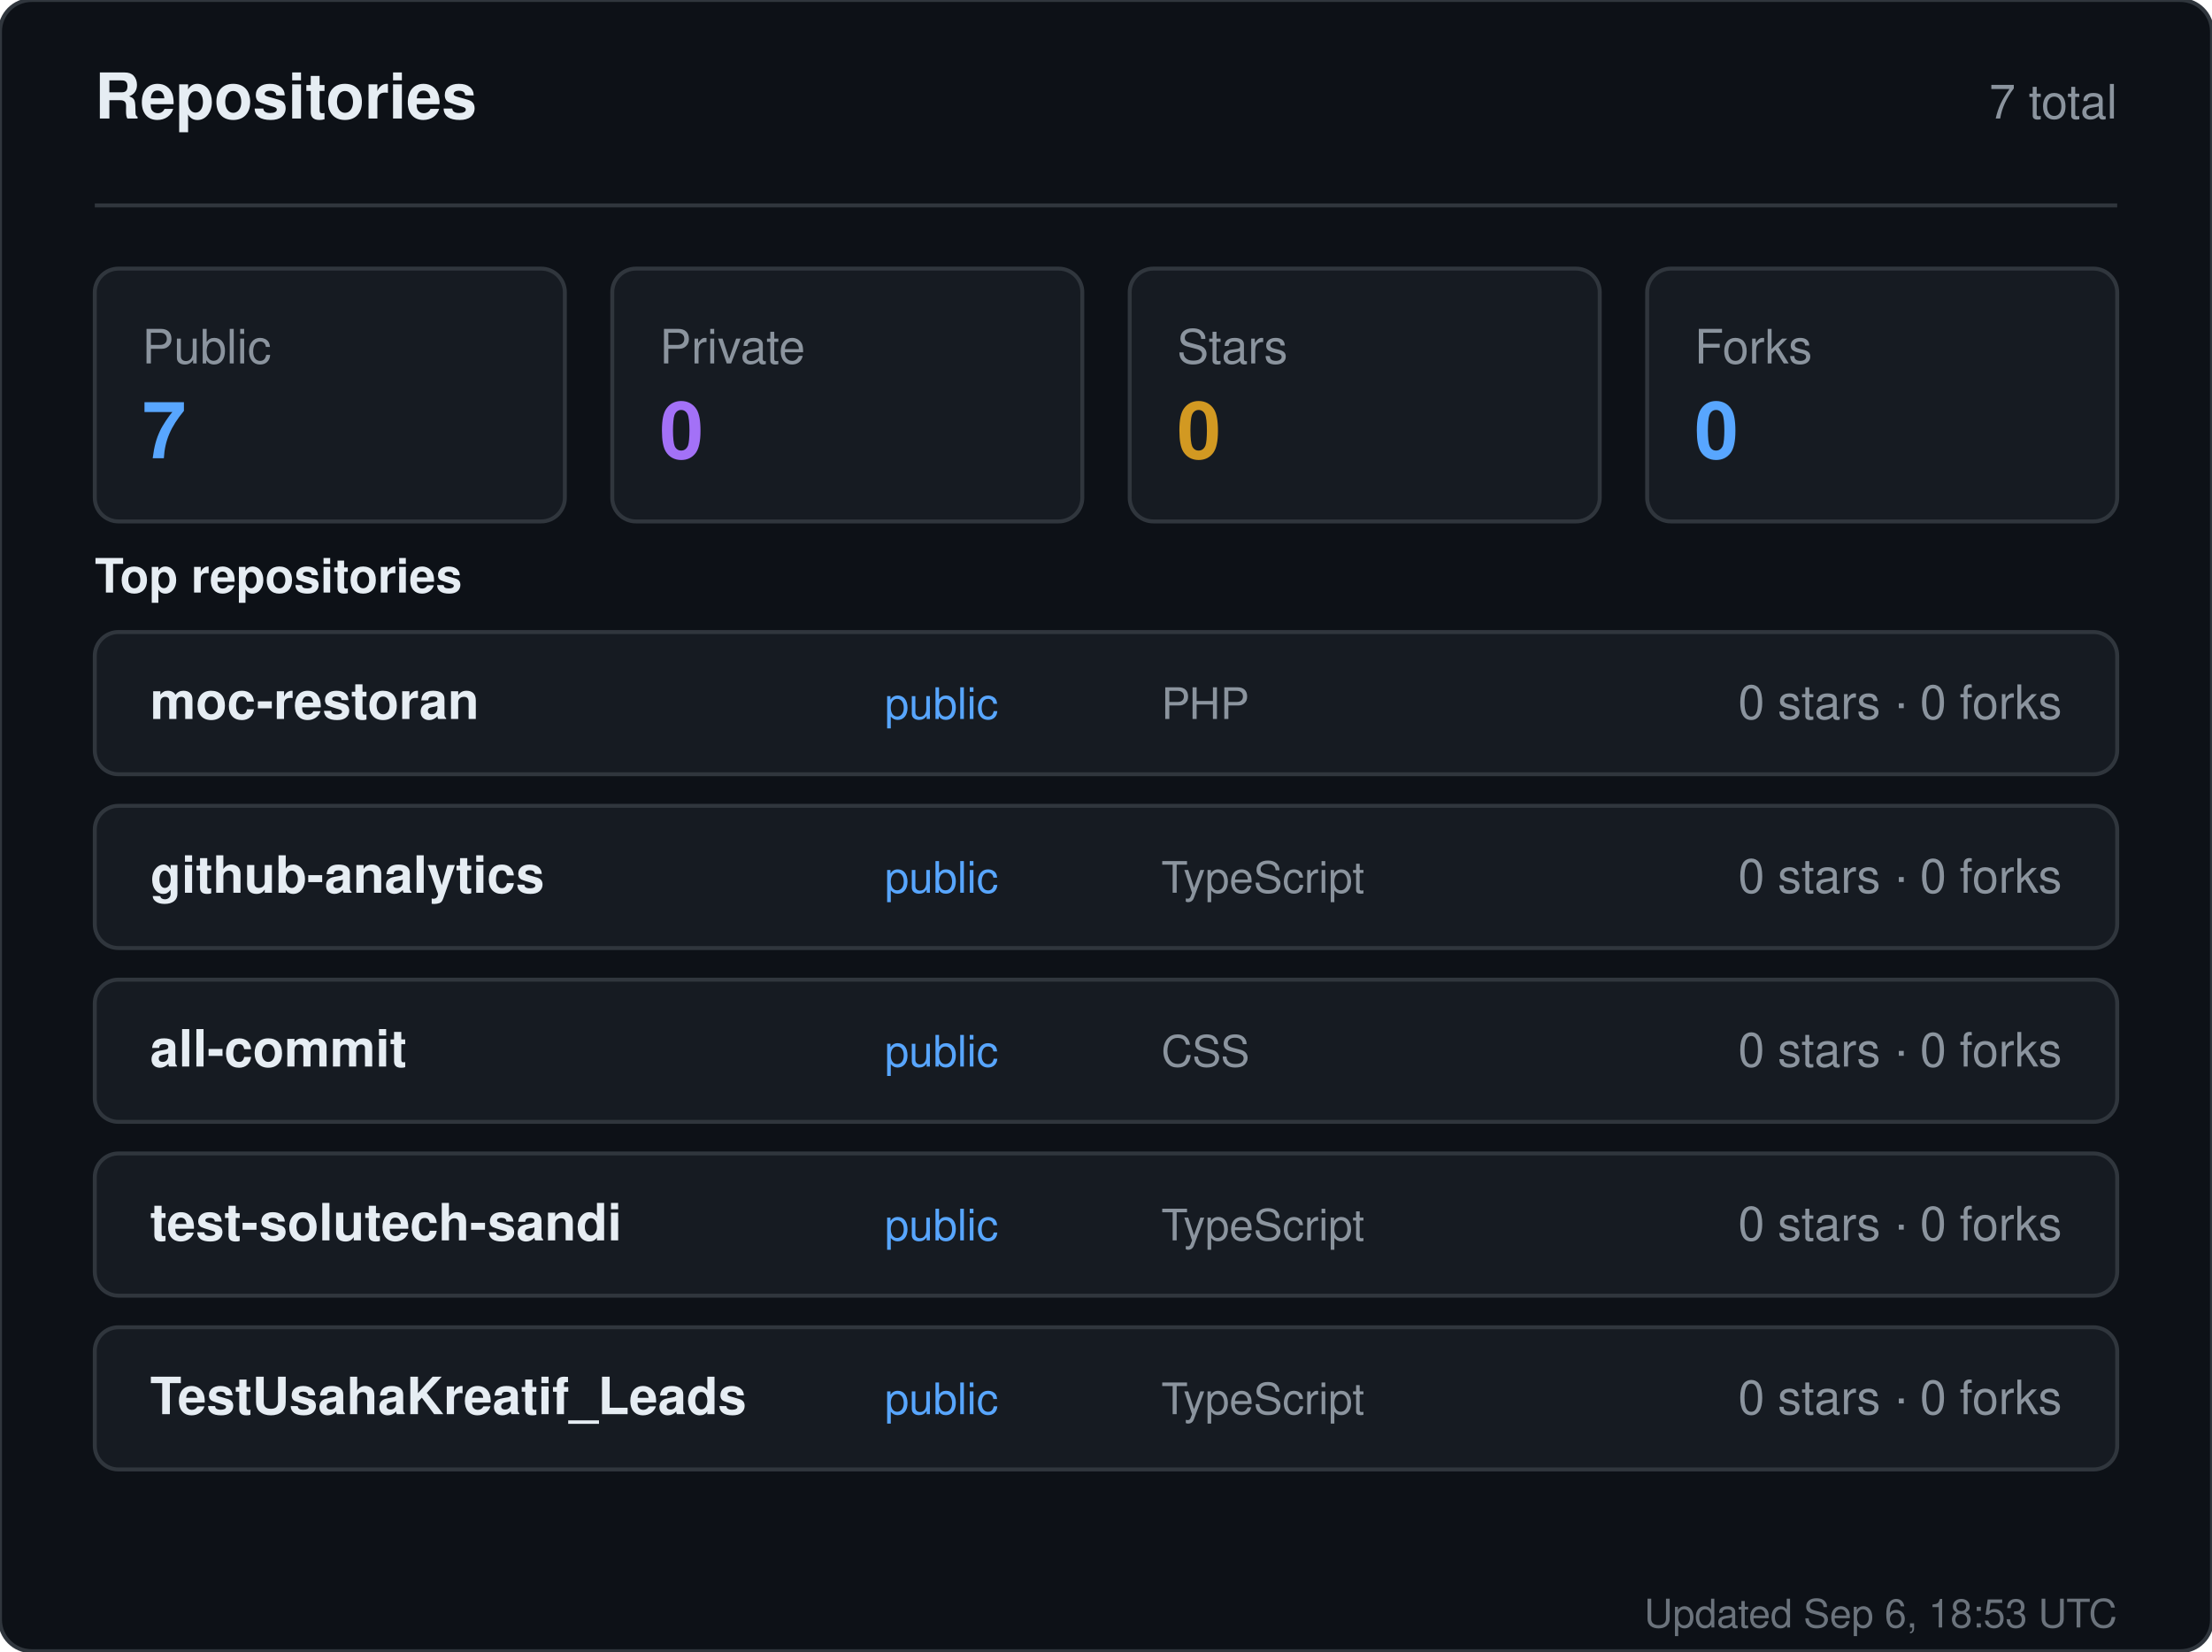
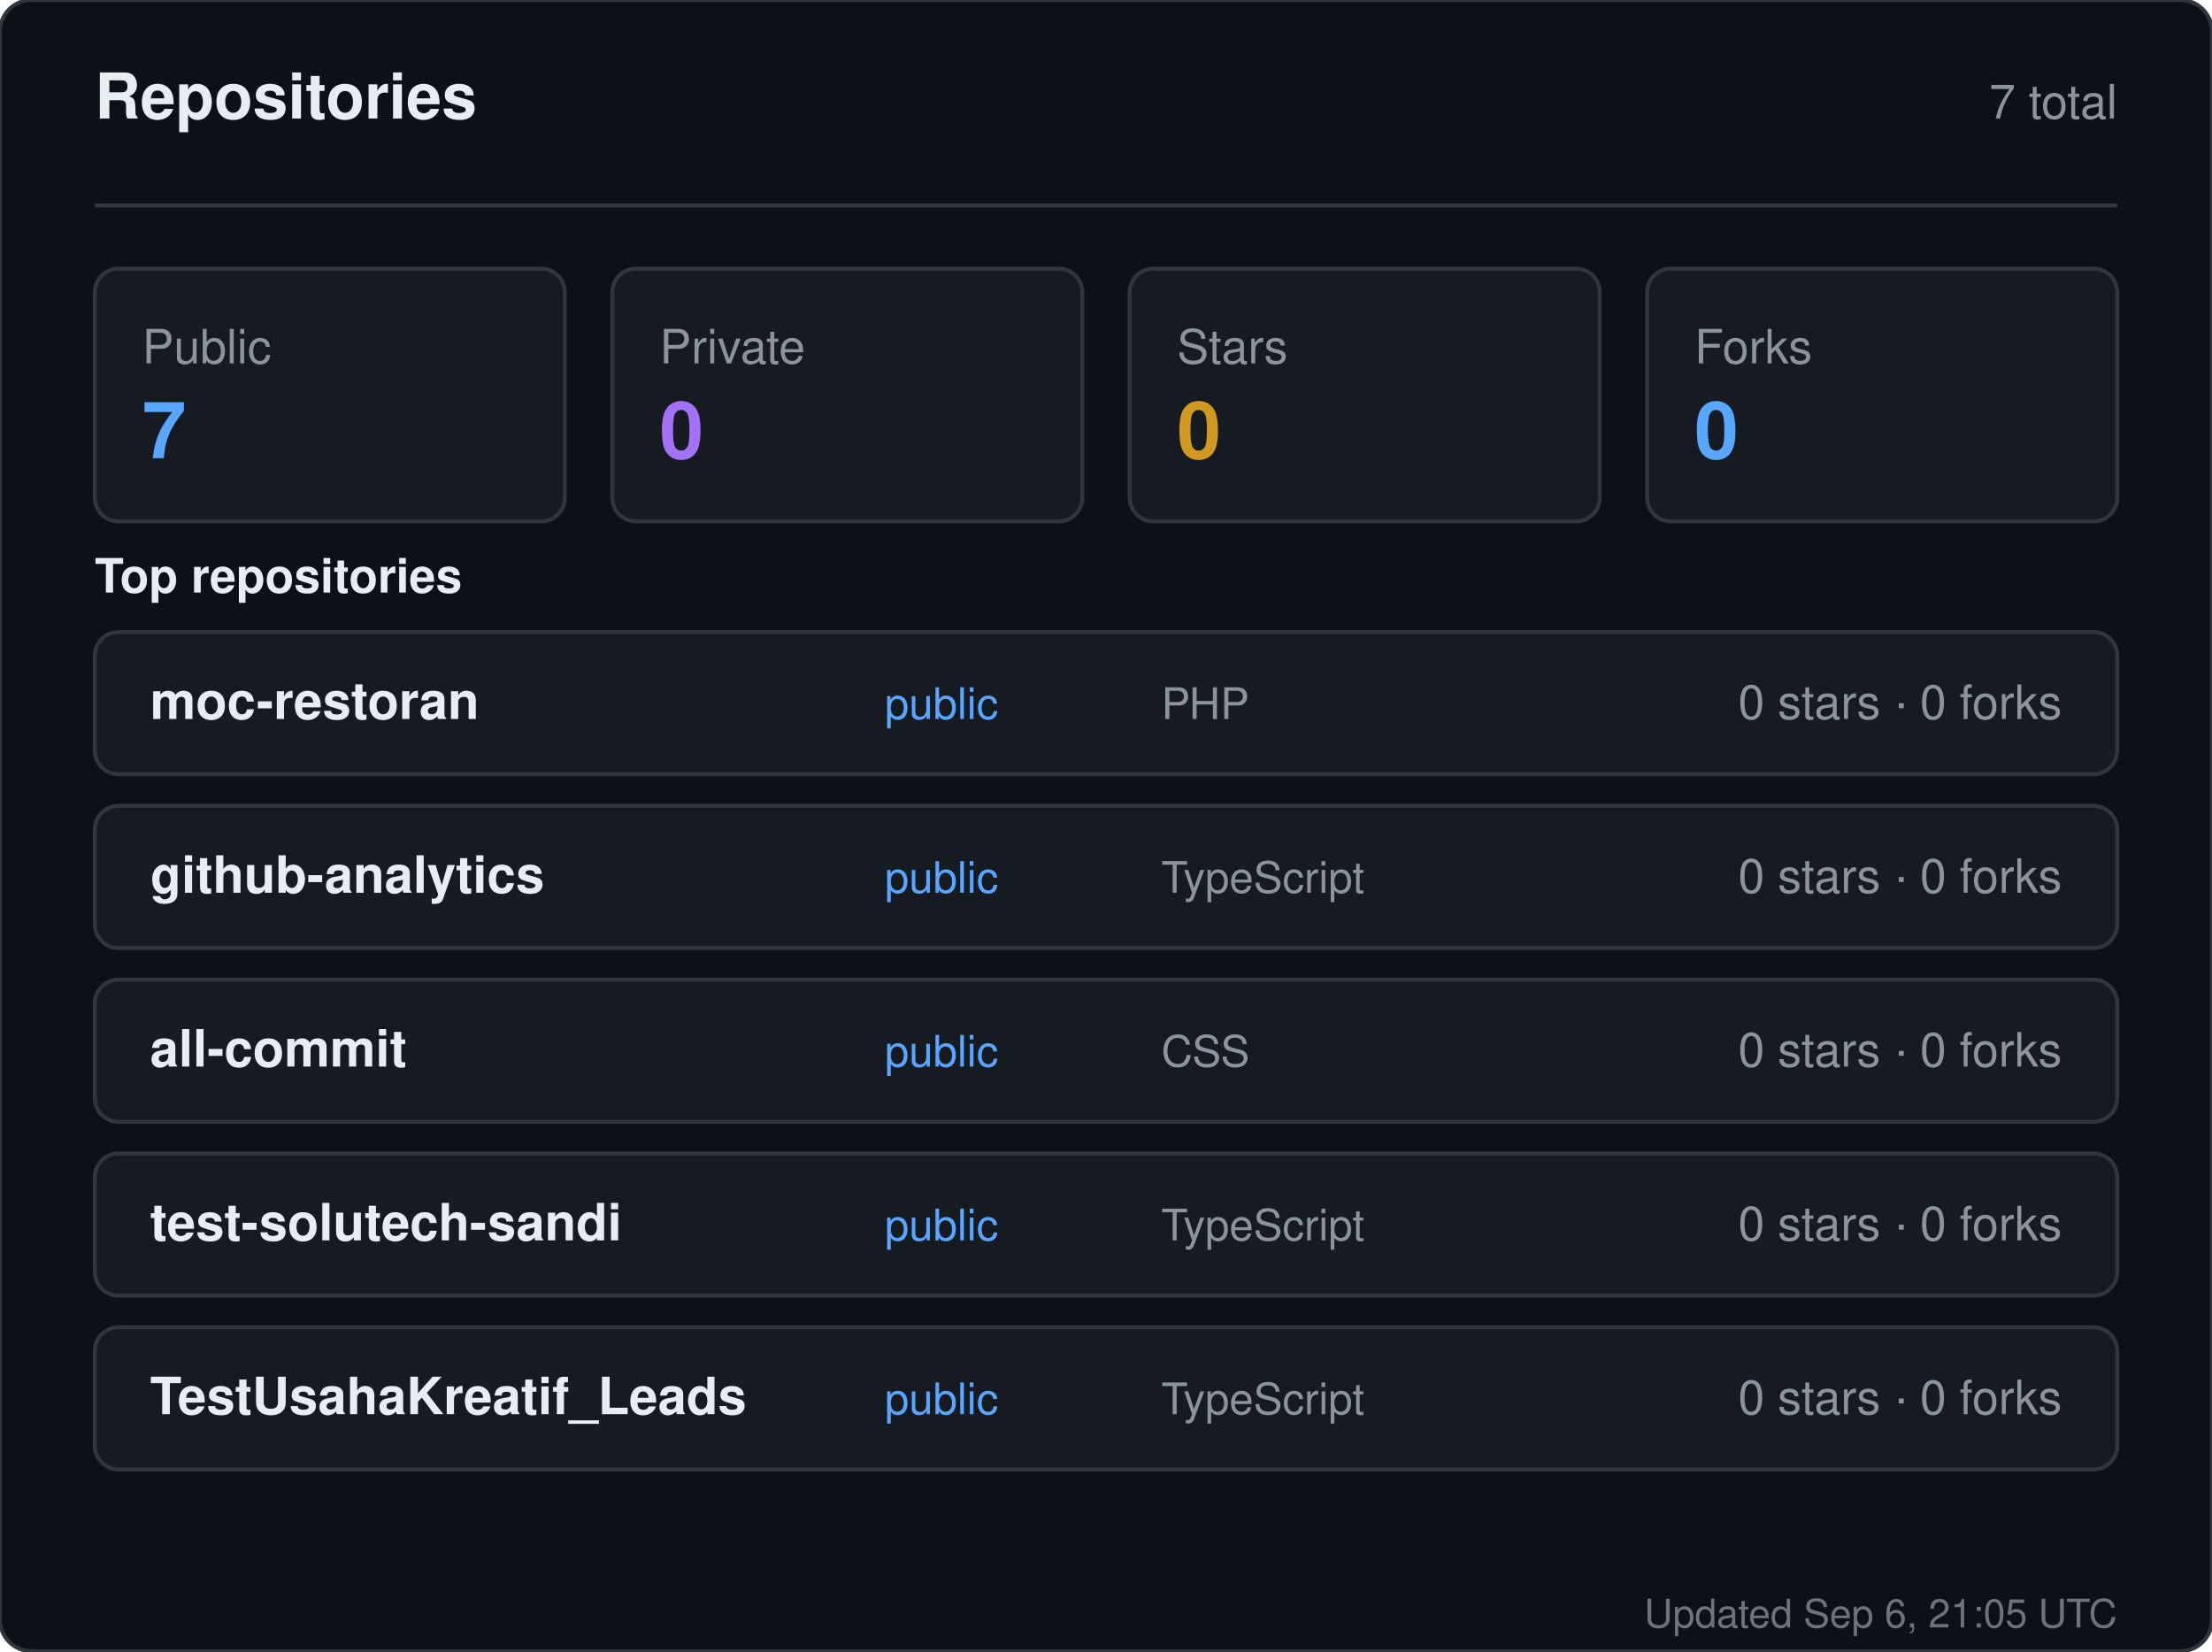
<svg xmlns="http://www.w3.org/2000/svg" width="560" height="418" viewBox="0 0 560 418" role="img" aria-label="Repositories for sandiirawan12">
  <rect width="560" height="418" rx="8" fill="#0d1117" stroke="#30363d" />
  <g font-family="-apple-system, BlinkMacSystemFont, Segoe UI, Helvetica, Arial, sans-serif">
    <text x="24" y="30" fill="#e6edf3" font-size="16" font-weight="700">Repositories</text>
    <text x="536" y="30" fill="#8b949e" font-size="12" text-anchor="end">7 total</text>
    <line x1="24" y1="52" x2="536" y2="52" stroke="#30363d" />
    <rect x="24" y="68" width="119" height="64" rx="6" fill="#161b22" stroke="#30363d" />
    <text x="36" y="92" fill="#8b949e" font-size="12">Public</text>
    <text x="36" y="116" fill="#58a6ff" font-size="20" font-weight="700">7</text>
    <rect x="155" y="68" width="119" height="64" rx="6" fill="#161b22" stroke="#30363d" />
    <text x="167" y="92" fill="#8b949e" font-size="12">Private</text>
    <text x="167" y="116" fill="#a371f7" font-size="20" font-weight="700">0</text>
    <rect x="286" y="68" width="119" height="64" rx="6" fill="#161b22" stroke="#30363d" />
    <text x="298" y="92" fill="#8b949e" font-size="12">Stars</text>
    <text x="298" y="116" fill="#d29922" font-size="20" font-weight="700">0</text>
    <rect x="417" y="68" width="119" height="64" rx="6" fill="#161b22" stroke="#30363d" />
    <text x="429" y="92" fill="#8b949e" font-size="12">Forks</text>
    <text x="429" y="116" fill="#58a6ff" font-size="20" font-weight="700">0</text>
    <text x="24" y="150" fill="#e6edf3" font-size="12" font-weight="600">Top repositories</text>
    <rect x="24" y="160" width="512" height="36" rx="6" fill="#161b22" stroke="#30363d" />
    <text x="38" y="182" fill="#e6edf3" font-size="13" font-weight="600">moc-restoran</text>
    <text x="224" y="182" fill="#58a6ff" font-size="11">public</text>
    <text x="294" y="182" fill="#8b949e" font-size="11">PHP</text>
    <text x="522" y="182" fill="#8b949e" font-size="12" text-anchor="end">0 stars · 0 forks</text>
    <rect x="24" y="204" width="512" height="36" rx="6" fill="#161b22" stroke="#30363d" />
    <text x="38" y="226" fill="#e6edf3" font-size="13" font-weight="600">github-analytics</text>
    <text x="224" y="226" fill="#58a6ff" font-size="11">public</text>
    <text x="294" y="226" fill="#8b949e" font-size="11">TypeScript</text>
    <text x="522" y="226" fill="#8b949e" font-size="12" text-anchor="end">0 stars · 0 forks</text>
    <rect x="24" y="248" width="512" height="36" rx="6" fill="#161b22" stroke="#30363d" />
    <text x="38" y="270" fill="#e6edf3" font-size="13" font-weight="600">all-commit</text>
    <text x="224" y="270" fill="#58a6ff" font-size="11">public</text>
    <text x="294" y="270" fill="#8b949e" font-size="11">CSS</text>
    <text x="522" y="270" fill="#8b949e" font-size="12" text-anchor="end">0 stars · 0 forks</text>
    <rect x="24" y="292" width="512" height="36" rx="6" fill="#161b22" stroke="#30363d" />
    <text x="38" y="314" fill="#e6edf3" font-size="13" font-weight="600">test-solutech-sandi</text>
    <text x="224" y="314" fill="#58a6ff" font-size="11">public</text>
    <text x="294" y="314" fill="#8b949e" font-size="11">TypeScript</text>
    <text x="522" y="314" fill="#8b949e" font-size="12" text-anchor="end">0 stars · 0 forks</text>
    <rect x="24" y="336" width="512" height="36" rx="6" fill="#161b22" stroke="#30363d" />
    <text x="38" y="358" fill="#e6edf3" font-size="13" font-weight="600">TestUsahaKreatif_Leads</text>
    <text x="224" y="358" fill="#58a6ff" font-size="11">public</text>
    <text x="294" y="358" fill="#8b949e" font-size="11">TypeScript</text>
    <text x="522" y="358" fill="#8b949e" font-size="12" text-anchor="end">0 stars · 0 forks</text>
-     <text x="536" y="412" fill="#8b949e" font-size="10" text-anchor="end" opacity="0.75">Updated Sep 6, 18:53 UTC</text>
+     <text x="536" y="412" fill="#8b949e" font-size="10" text-anchor="end" opacity="0.75">Updated Sep 6, 21:05 UTC</text>
  </g>
</svg>
